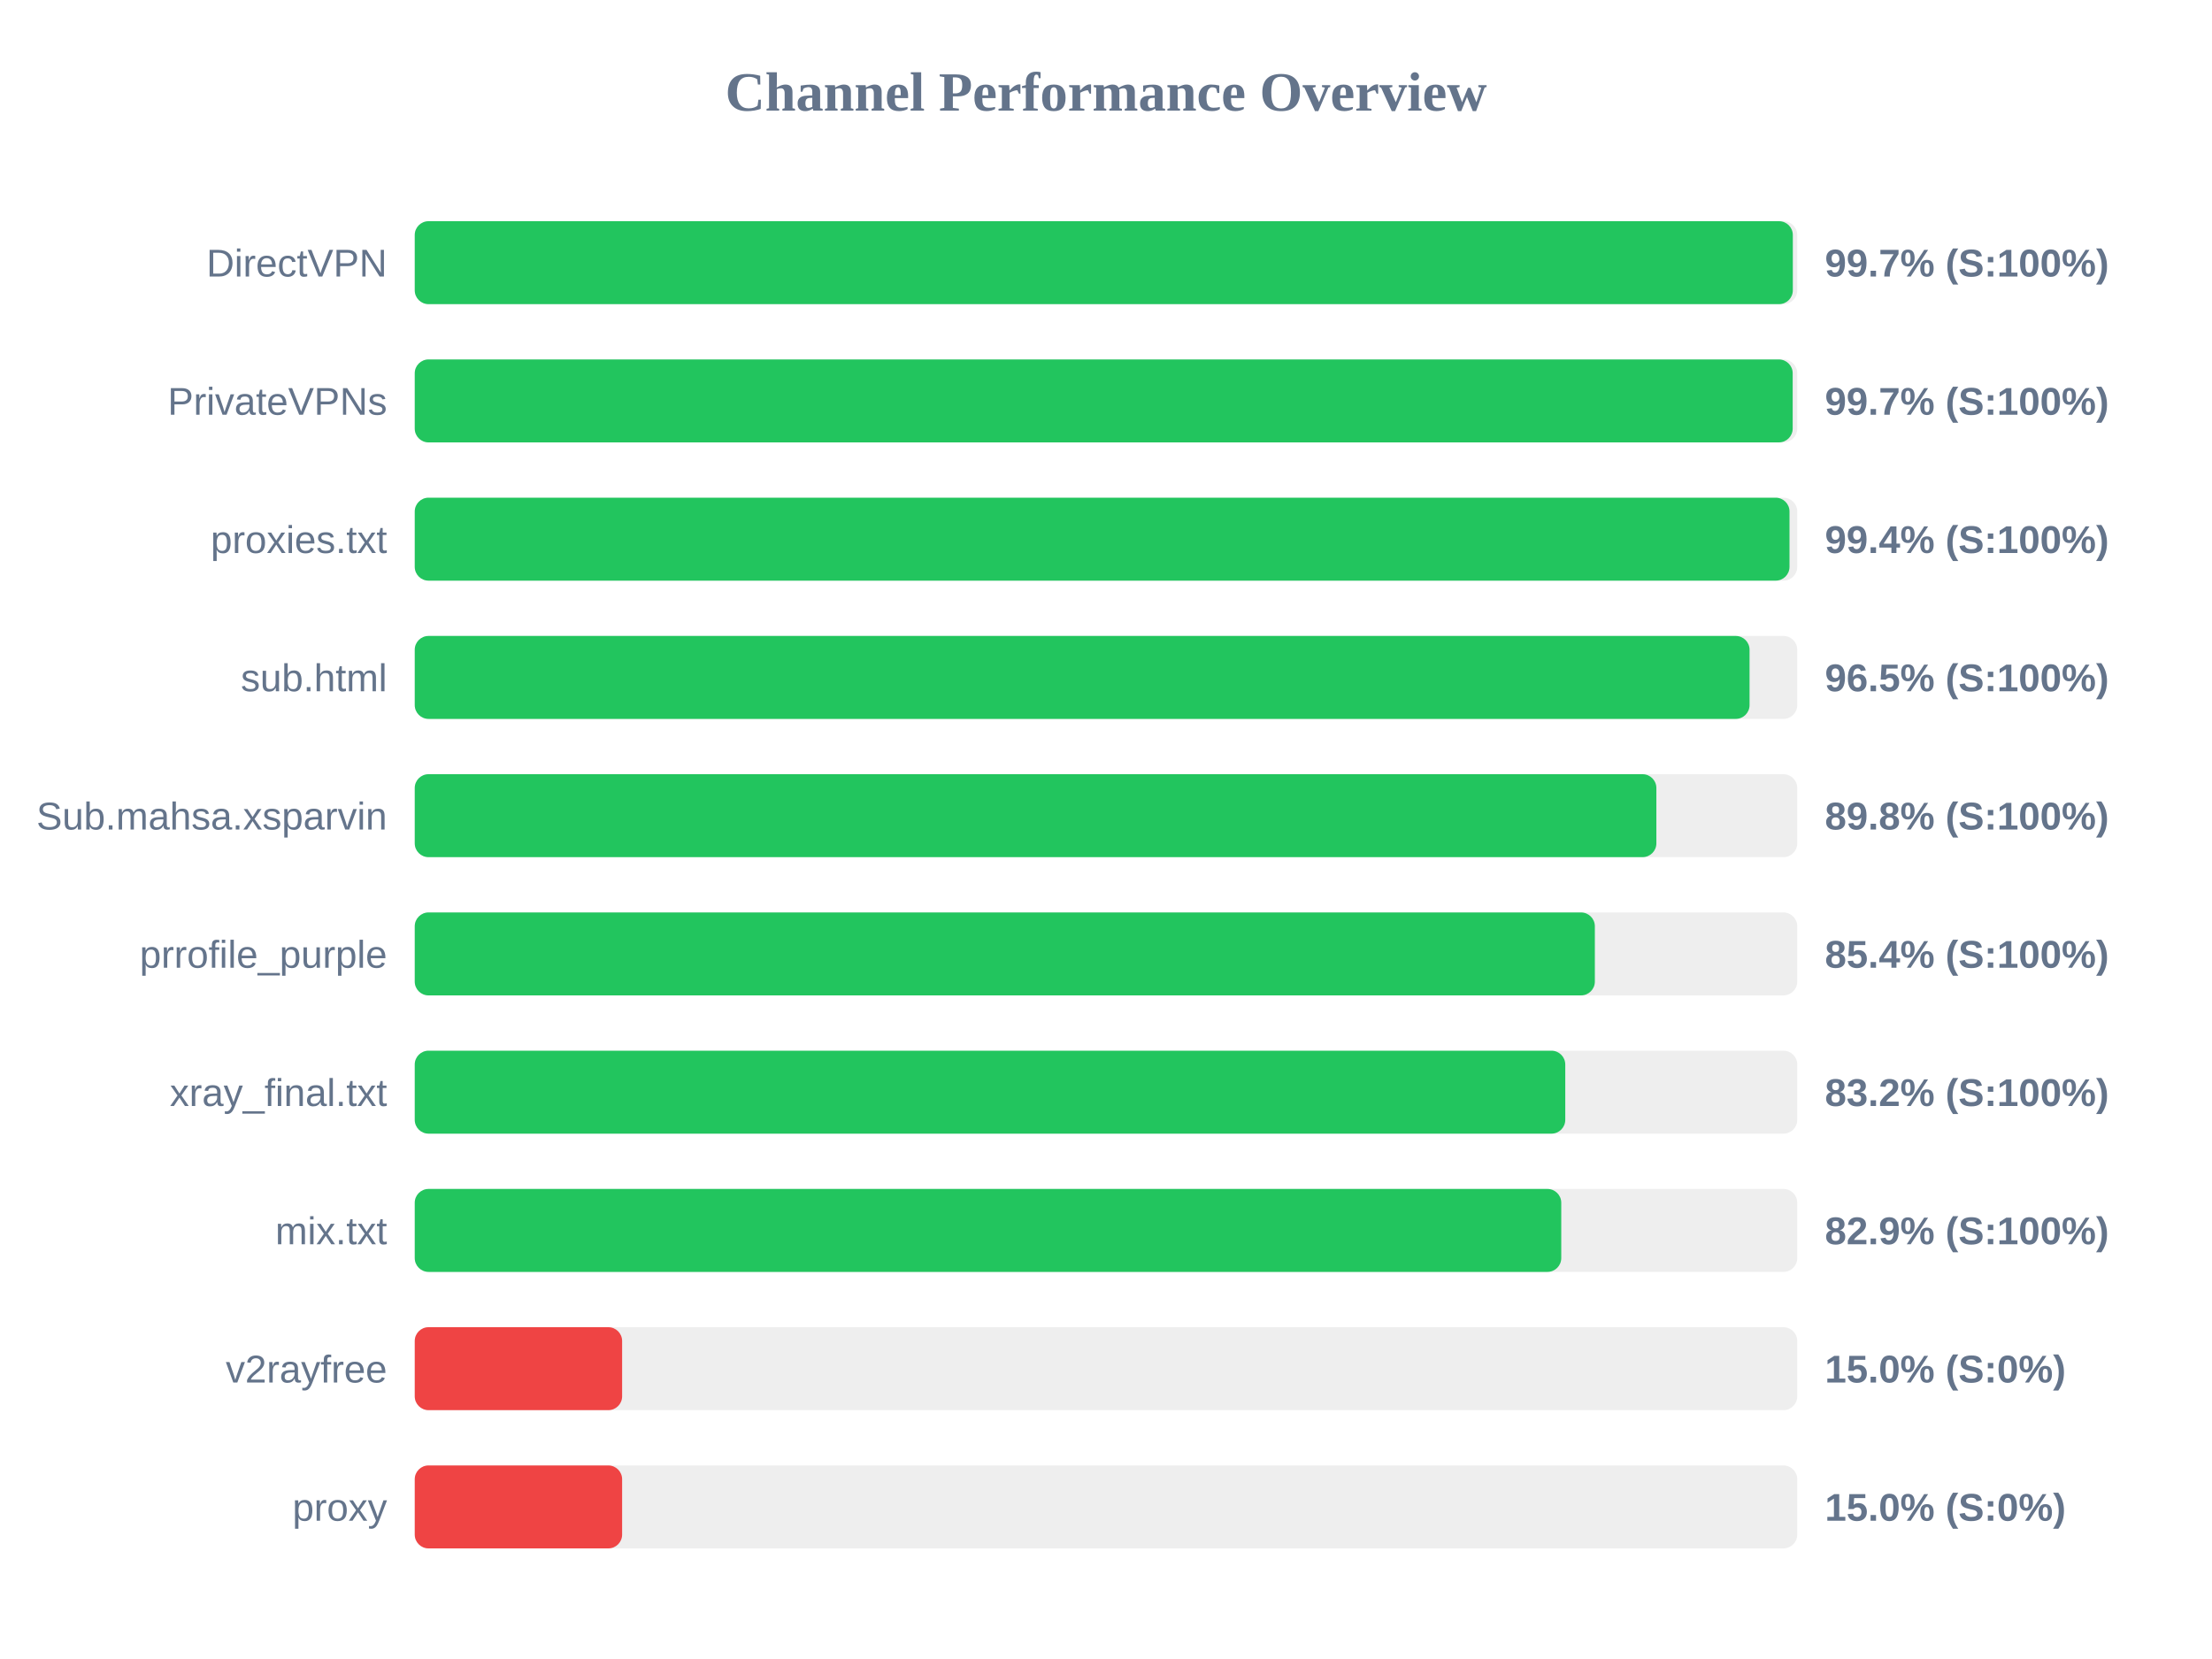
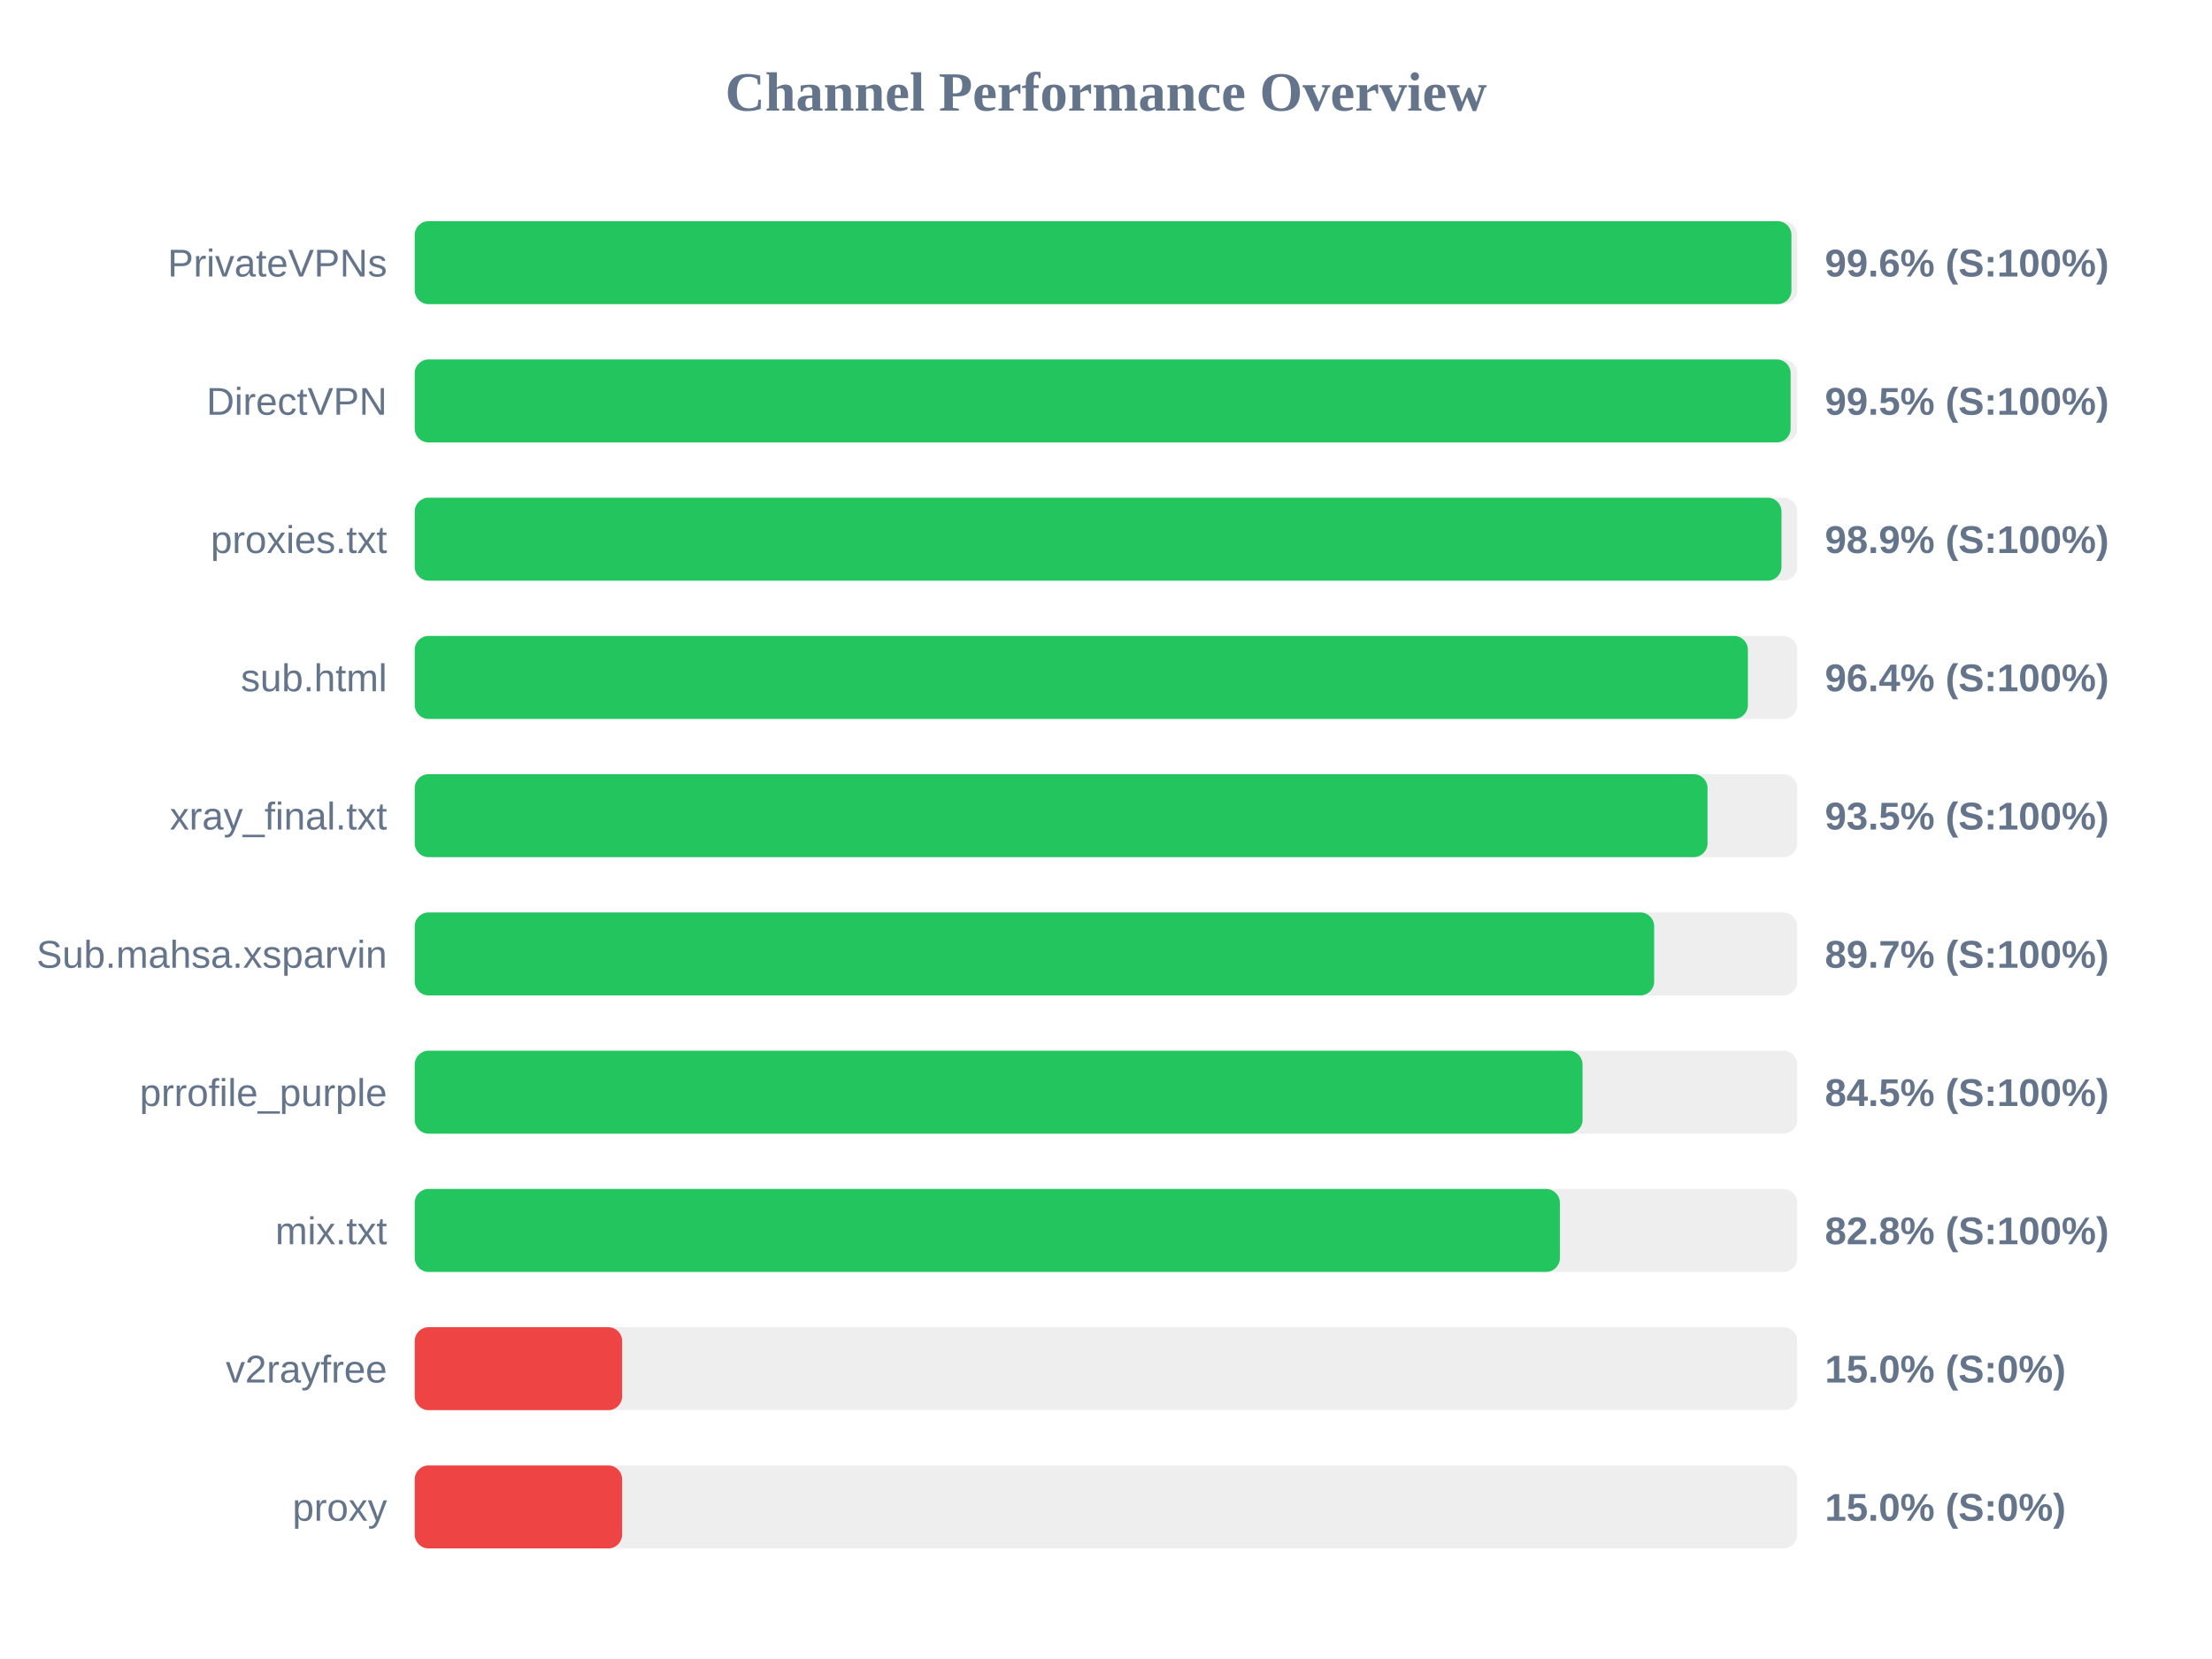
<svg xmlns="http://www.w3.org/2000/svg" width="800" height="600" version="1.1">
  <style>
        .row { font: 14px Arial; fill: #64748b; }
        .score { font: bold 14px Arial; fill: #64748b; }
    </style>
  <text x="400" y="40" text-anchor="middle" font-size="20px" font-weight="bold" fill="#64748b">Channel Performance Overview</text>
  <rect x="150" y="80" width="500" height="30" fill="#eee" rx="5" />
-   <rect x="150" y="80" width="498.4" height="30" fill="#22c55e" rx="5" />
-   <text x="140" y="100" text-anchor="end" class="row">DirectVPN</text>
-   <text x="660" y="100" text-anchor="start" class="score">99.7% (S:100%)</text>
+   <rect x="150" y="80" width="497.9" height="30" fill="#22c55e" rx="5" />
+   <text x="140" y="100" text-anchor="end" class="row">PrivateVPNs</text>
+   <text x="660" y="100" text-anchor="start" class="score">99.6% (S:100%)</text>
  <rect x="150" y="130" width="500" height="30" fill="#eee" rx="5" />
-   <rect x="150" y="130" width="498.35" height="30" fill="#22c55e" rx="5" />
-   <text x="140" y="150" text-anchor="end" class="row">PrivateVPNs</text>
-   <text x="660" y="150" text-anchor="start" class="score">99.7% (S:100%)</text>
+   <rect x="150" y="130" width="497.6" height="30" fill="#22c55e" rx="5" />
+   <text x="140" y="150" text-anchor="end" class="row">DirectVPN</text>
+   <text x="660" y="150" text-anchor="start" class="score">99.5% (S:100%)</text>
  <rect x="150" y="180" width="500" height="30" fill="#eee" rx="5" />
-   <rect x="150" y="180" width="497.2" height="30" fill="#22c55e" rx="5" />
+   <rect x="150" y="180" width="494.3" height="30" fill="#22c55e" rx="5" />
  <text x="140" y="200" text-anchor="end" class="row">proxies.txt</text>
-   <text x="660" y="200" text-anchor="start" class="score">99.4% (S:100%)</text>
+   <text x="660" y="200" text-anchor="start" class="score">98.9% (S:100%)</text>
  <rect x="150" y="230" width="500" height="30" fill="#eee" rx="5" />
-   <rect x="150" y="230" width="482.75" height="30" fill="#22c55e" rx="5" />
+   <rect x="150" y="230" width="482.15" height="30" fill="#22c55e" rx="5" />
  <text x="140" y="250" text-anchor="end" class="row">sub.html</text>
-   <text x="660" y="250" text-anchor="start" class="score">96.5% (S:100%)</text>
+   <text x="660" y="250" text-anchor="start" class="score">96.4% (S:100%)</text>
  <rect x="150" y="280" width="500" height="30" fill="#eee" rx="5" />
-   <rect x="150" y="280" width="449.05" height="30" fill="#22c55e" rx="5" />
-   <text x="140" y="300" text-anchor="end" class="row">Sub.mahsa.xsparvin</text>
-   <text x="660" y="300" text-anchor="start" class="score">89.8% (S:100%)</text>
+   <rect x="150" y="280" width="467.55" height="30" fill="#22c55e" rx="5" />
+   <text x="140" y="300" text-anchor="end" class="row">xray_final.txt</text>
+   <text x="660" y="300" text-anchor="start" class="score">93.5% (S:100%)</text>
  <rect x="150" y="330" width="500" height="30" fill="#eee" rx="5" />
-   <rect x="150" y="330" width="426.8" height="30" fill="#22c55e" rx="5" />
-   <text x="140" y="350" text-anchor="end" class="row">prrofile_purple</text>
-   <text x="660" y="350" text-anchor="start" class="score">85.4% (S:100%)</text>
+   <rect x="150" y="330" width="448.25" height="30" fill="#22c55e" rx="5" />
+   <text x="140" y="350" text-anchor="end" class="row">Sub.mahsa.xsparvin</text>
+   <text x="660" y="350" text-anchor="start" class="score">89.7% (S:100%)</text>
  <rect x="150" y="380" width="500" height="30" fill="#eee" rx="5" />
-   <rect x="150" y="380" width="416.1" height="30" fill="#22c55e" rx="5" />
-   <text x="140" y="400" text-anchor="end" class="row">xray_final.txt</text>
-   <text x="660" y="400" text-anchor="start" class="score">83.2% (S:100%)</text>
+   <rect x="150" y="380" width="422.35" height="30" fill="#22c55e" rx="5" />
+   <text x="140" y="400" text-anchor="end" class="row">prrofile_purple</text>
+   <text x="660" y="400" text-anchor="start" class="score">84.5% (S:100%)</text>
  <rect x="150" y="430" width="500" height="30" fill="#eee" rx="5" />
-   <rect x="150" y="430" width="414.65" height="30" fill="#22c55e" rx="5" />
+   <rect x="150" y="430" width="414.15" height="30" fill="#22c55e" rx="5" />
  <text x="140" y="450" text-anchor="end" class="row">mix.txt</text>
-   <text x="660" y="450" text-anchor="start" class="score">82.9% (S:100%)</text>
+   <text x="660" y="450" text-anchor="start" class="score">82.8% (S:100%)</text>
  <rect x="150" y="480" width="500" height="30" fill="#eee" rx="5" />
  <rect x="150" y="480" width="75.0" height="30" fill="#ef4444" rx="5" />
  <text x="140" y="500" text-anchor="end" class="row">v2rayfree</text>
  <text x="660" y="500" text-anchor="start" class="score">15.0% (S:0%)</text>
  <rect x="150" y="530" width="500" height="30" fill="#eee" rx="5" />
  <rect x="150" y="530" width="75.0" height="30" fill="#ef4444" rx="5" />
  <text x="140" y="550" text-anchor="end" class="row">proxy</text>
  <text x="660" y="550" text-anchor="start" class="score">15.0% (S:0%)</text>
</svg>
